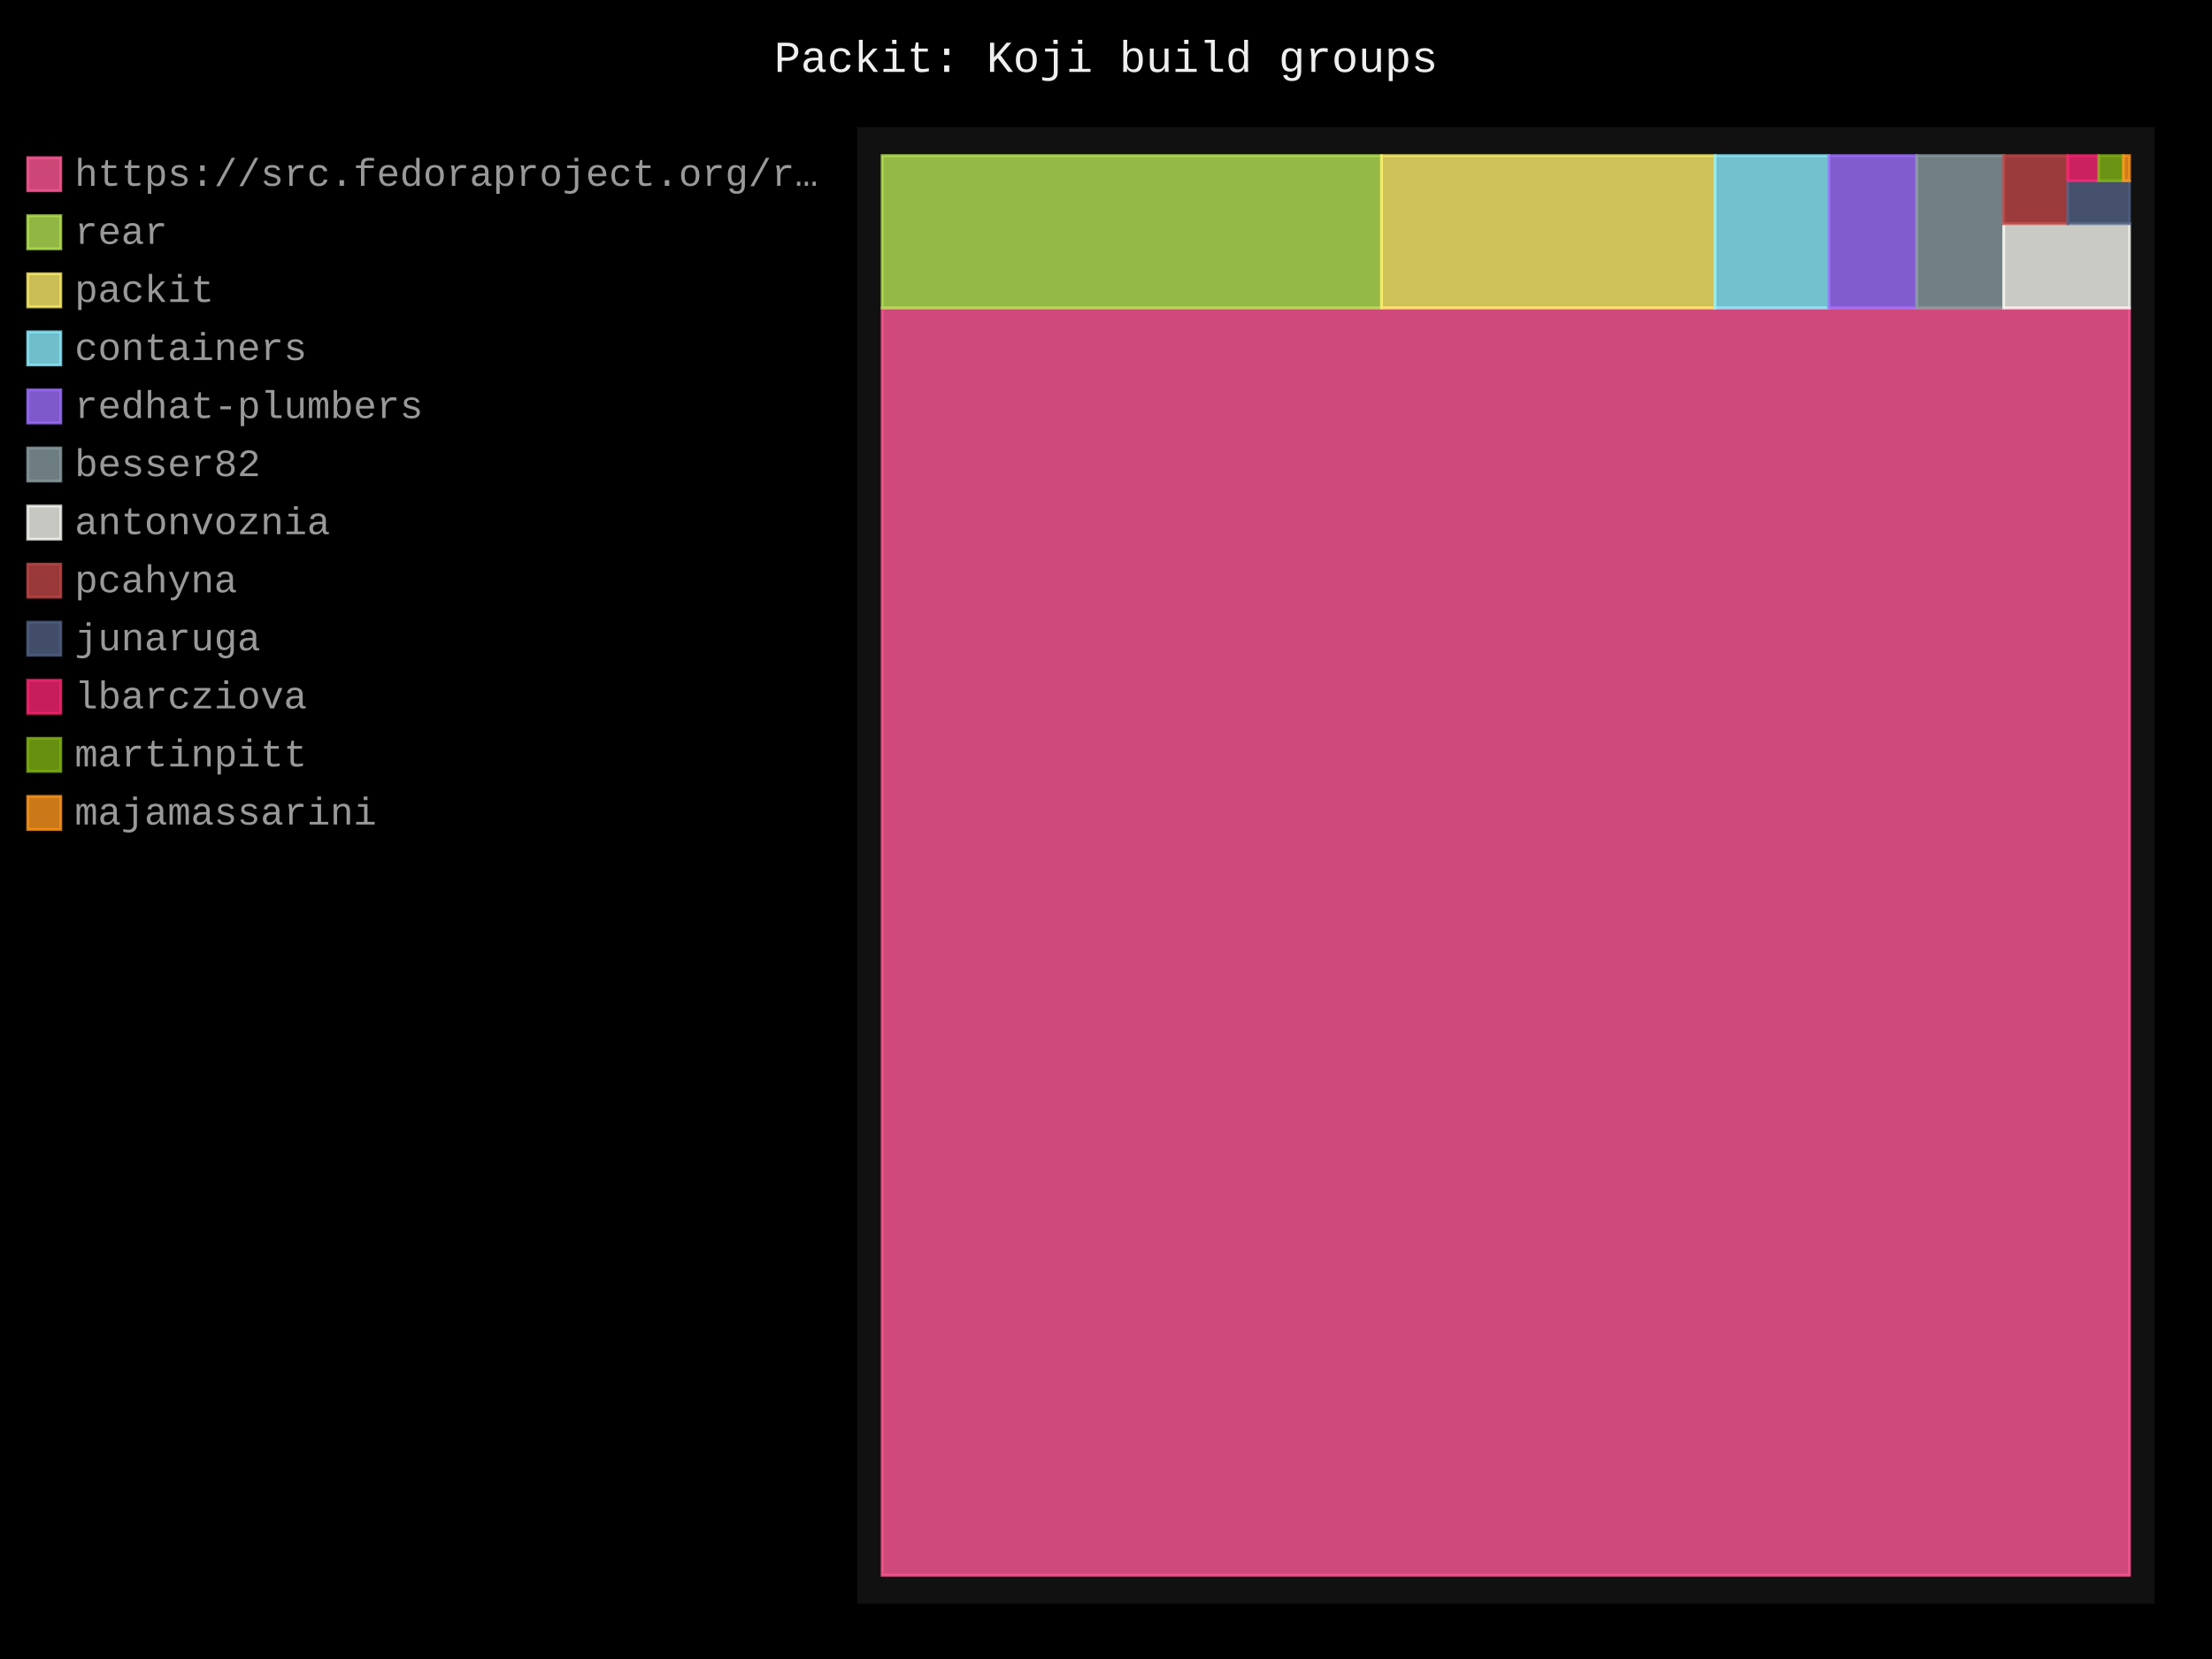
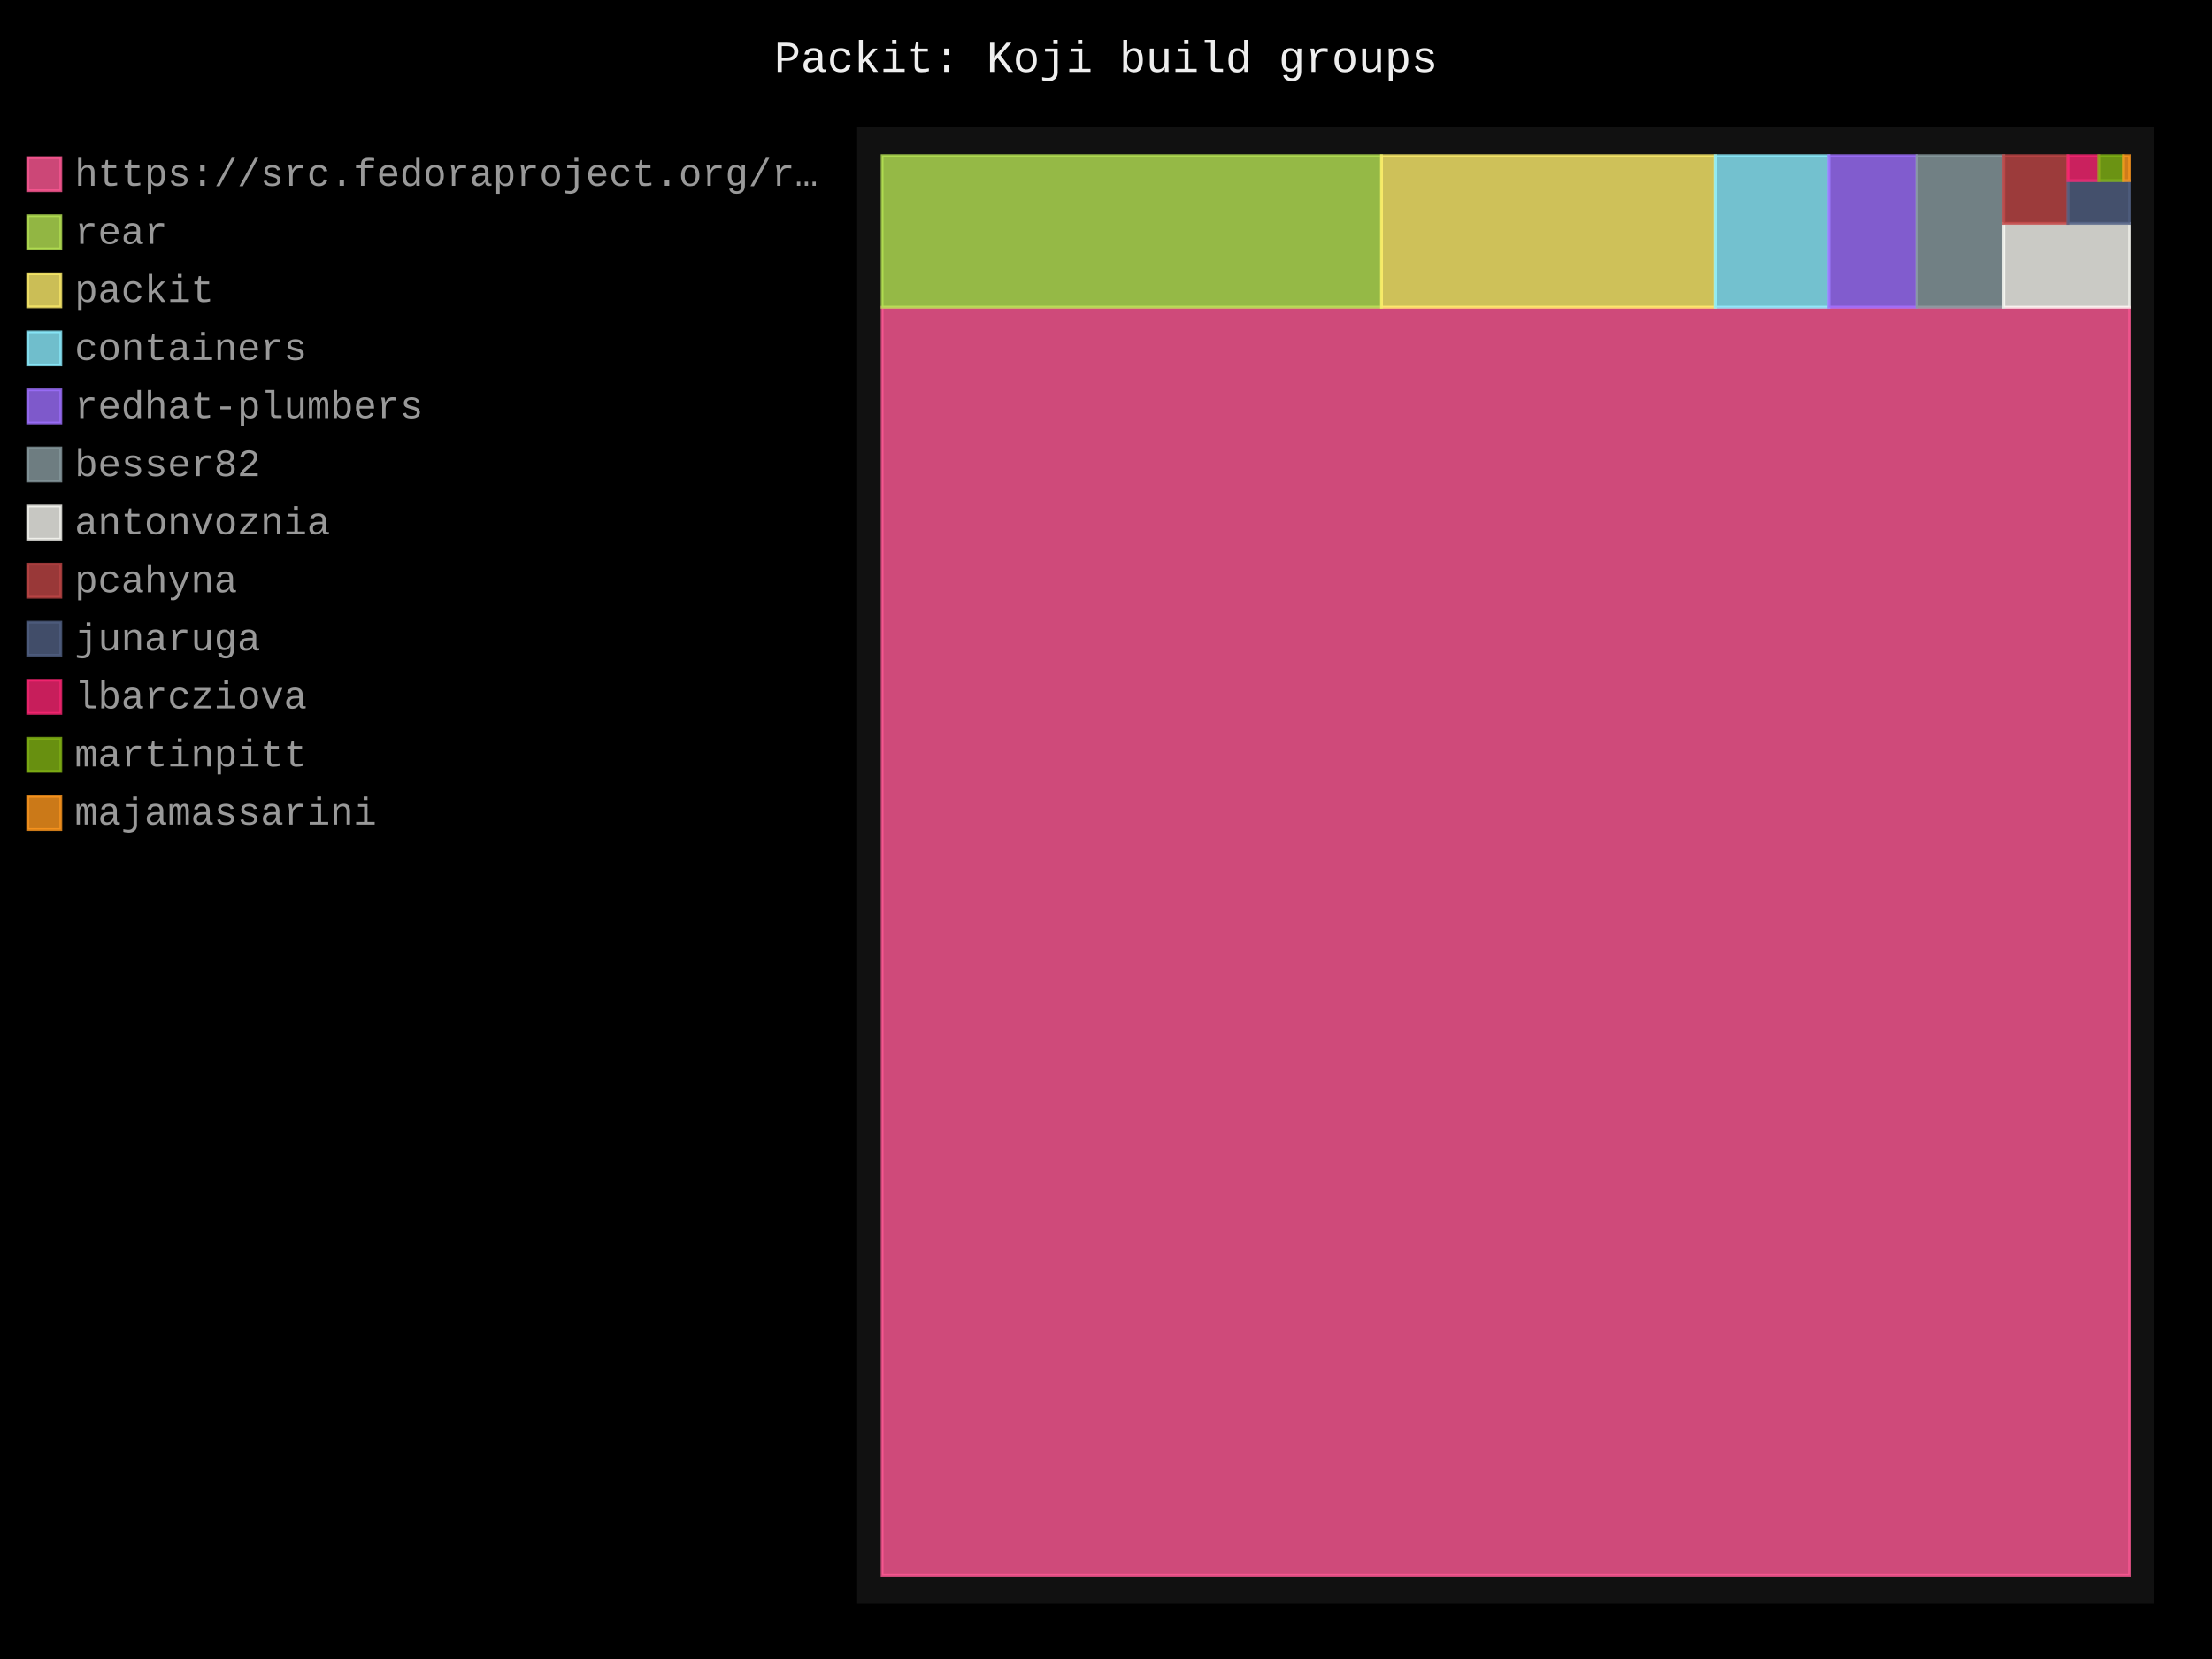
- <svg xmlns="http://www.w3.org/2000/svg" id="chart-0ad01d03-4add-4968-b23a-1a521f255789" class="pygal-chart" viewBox="0 0 800 600">
+ <svg xmlns="http://www.w3.org/2000/svg" id="chart-5895cbb3-d5e7-47ca-83cd-0433540989d1" class="pygal-chart" viewBox="0 0 800 600">
  <defs>
-     <style type="text/css">#chart-0ad01d03-4add-4968-b23a-1a521f255789{-webkit-user-select:none;-webkit-font-smoothing:antialiased;font-family:Consolas,"Liberation Mono",Menlo,Courier,monospace}#chart-0ad01d03-4add-4968-b23a-1a521f255789 .title{font-family:Consolas,"Liberation Mono",Menlo,Courier,monospace;font-size:16px}#chart-0ad01d03-4add-4968-b23a-1a521f255789 .legends .legend text{font-family:Consolas,"Liberation Mono",Menlo,Courier,monospace;font-size:14px}#chart-0ad01d03-4add-4968-b23a-1a521f255789 .axis text{font-family:Consolas,"Liberation Mono",Menlo,Courier,monospace;font-size:10px}#chart-0ad01d03-4add-4968-b23a-1a521f255789 .axis text.major{font-family:Consolas,"Liberation Mono",Menlo,Courier,monospace;font-size:10px}#chart-0ad01d03-4add-4968-b23a-1a521f255789 .text-overlay text.value{font-family:Consolas,"Liberation Mono",Menlo,Courier,monospace;font-size:16px}#chart-0ad01d03-4add-4968-b23a-1a521f255789 .text-overlay text.label{font-family:Consolas,"Liberation Mono",Menlo,Courier,monospace;font-size:10px}#chart-0ad01d03-4add-4968-b23a-1a521f255789 .tooltip{font-family:Consolas,"Liberation Mono",Menlo,Courier,monospace;font-size:14px}#chart-0ad01d03-4add-4968-b23a-1a521f255789 text.no_data{font-family:Consolas,"Liberation Mono",Menlo,Courier,monospace;font-size:64px}
- #chart-0ad01d03-4add-4968-b23a-1a521f255789{background-color:black}#chart-0ad01d03-4add-4968-b23a-1a521f255789 path,#chart-0ad01d03-4add-4968-b23a-1a521f255789 line,#chart-0ad01d03-4add-4968-b23a-1a521f255789 rect,#chart-0ad01d03-4add-4968-b23a-1a521f255789 circle{-webkit-transition:250ms;-moz-transition:250ms;transition:250ms}#chart-0ad01d03-4add-4968-b23a-1a521f255789 .graph &gt; .background{fill:black}#chart-0ad01d03-4add-4968-b23a-1a521f255789 .plot &gt; .background{fill:#111}#chart-0ad01d03-4add-4968-b23a-1a521f255789 .graph{fill:#999}#chart-0ad01d03-4add-4968-b23a-1a521f255789 text.no_data{fill:#eee}#chart-0ad01d03-4add-4968-b23a-1a521f255789 .title{fill:#eee}#chart-0ad01d03-4add-4968-b23a-1a521f255789 .legends .legend text{fill:#999}#chart-0ad01d03-4add-4968-b23a-1a521f255789 .legends .legend:hover text{fill:#eee}#chart-0ad01d03-4add-4968-b23a-1a521f255789 .axis .line{stroke:#eee}#chart-0ad01d03-4add-4968-b23a-1a521f255789 .axis .guide.line{stroke:#555}#chart-0ad01d03-4add-4968-b23a-1a521f255789 .axis .major.line{stroke:#999}#chart-0ad01d03-4add-4968-b23a-1a521f255789 .axis text.major{fill:#eee}#chart-0ad01d03-4add-4968-b23a-1a521f255789 .axis.y .guides:hover .guide.line,#chart-0ad01d03-4add-4968-b23a-1a521f255789 .line-graph .axis.x .guides:hover .guide.line,#chart-0ad01d03-4add-4968-b23a-1a521f255789 .stackedline-graph .axis.x .guides:hover .guide.line,#chart-0ad01d03-4add-4968-b23a-1a521f255789 .xy-graph .axis.x .guides:hover .guide.line{stroke:#eee}#chart-0ad01d03-4add-4968-b23a-1a521f255789 .axis .guides:hover text{fill:#eee}#chart-0ad01d03-4add-4968-b23a-1a521f255789 .reactive{fill-opacity:.8;stroke-opacity:.8;stroke-width:1}#chart-0ad01d03-4add-4968-b23a-1a521f255789 .ci{stroke:#999}#chart-0ad01d03-4add-4968-b23a-1a521f255789 .reactive.active,#chart-0ad01d03-4add-4968-b23a-1a521f255789 .active .reactive{fill-opacity:.4;stroke-opacity:.9;stroke-width:4}#chart-0ad01d03-4add-4968-b23a-1a521f255789 .ci .reactive.active{stroke-width:1.5}#chart-0ad01d03-4add-4968-b23a-1a521f255789 .series text{fill:#eee}#chart-0ad01d03-4add-4968-b23a-1a521f255789 .tooltip rect{fill:#111;stroke:#eee;-webkit-transition:opacity 250ms;-moz-transition:opacity 250ms;transition:opacity 250ms}#chart-0ad01d03-4add-4968-b23a-1a521f255789 .tooltip .label{fill:#999}#chart-0ad01d03-4add-4968-b23a-1a521f255789 .tooltip .label{fill:#999}#chart-0ad01d03-4add-4968-b23a-1a521f255789 .tooltip .legend{font-size:.8em;fill:#555}#chart-0ad01d03-4add-4968-b23a-1a521f255789 .tooltip .x_label{font-size:.6em;fill:#eee}#chart-0ad01d03-4add-4968-b23a-1a521f255789 .tooltip .xlink{font-size:.5em;text-decoration:underline}#chart-0ad01d03-4add-4968-b23a-1a521f255789 .tooltip .value{font-size:1.5em}#chart-0ad01d03-4add-4968-b23a-1a521f255789 .bound{font-size:.5em}#chart-0ad01d03-4add-4968-b23a-1a521f255789 .max-value{font-size:.75em;fill:#555}#chart-0ad01d03-4add-4968-b23a-1a521f255789 .map-element{fill:#111;stroke:#555 !important}#chart-0ad01d03-4add-4968-b23a-1a521f255789 .map-element .reactive{fill-opacity:inherit;stroke-opacity:inherit}#chart-0ad01d03-4add-4968-b23a-1a521f255789 .color-0,#chart-0ad01d03-4add-4968-b23a-1a521f255789 .color-0 a:visited{stroke:#ff5995;fill:#ff5995}#chart-0ad01d03-4add-4968-b23a-1a521f255789 .color-1,#chart-0ad01d03-4add-4968-b23a-1a521f255789 .color-1 a:visited{stroke:#b6e354;fill:#b6e354}#chart-0ad01d03-4add-4968-b23a-1a521f255789 .color-2,#chart-0ad01d03-4add-4968-b23a-1a521f255789 .color-2 a:visited{stroke:#feed6c;fill:#feed6c}#chart-0ad01d03-4add-4968-b23a-1a521f255789 .color-3,#chart-0ad01d03-4add-4968-b23a-1a521f255789 .color-3 a:visited{stroke:#8cedff;fill:#8cedff}#chart-0ad01d03-4add-4968-b23a-1a521f255789 .color-4,#chart-0ad01d03-4add-4968-b23a-1a521f255789 .color-4 a:visited{stroke:#9e6ffe;fill:#9e6ffe}#chart-0ad01d03-4add-4968-b23a-1a521f255789 .color-5,#chart-0ad01d03-4add-4968-b23a-1a521f255789 .color-5 a:visited{stroke:#899ca1;fill:#899ca1}#chart-0ad01d03-4add-4968-b23a-1a521f255789 .color-6,#chart-0ad01d03-4add-4968-b23a-1a521f255789 .color-6 a:visited{stroke:#f8f8f2;fill:#f8f8f2}#chart-0ad01d03-4add-4968-b23a-1a521f255789 .color-7,#chart-0ad01d03-4add-4968-b23a-1a521f255789 .color-7 a:visited{stroke:#bf4646;fill:#bf4646}#chart-0ad01d03-4add-4968-b23a-1a521f255789 .color-8,#chart-0ad01d03-4add-4968-b23a-1a521f255789 .color-8 a:visited{stroke:#516083;fill:#516083}#chart-0ad01d03-4add-4968-b23a-1a521f255789 .color-9,#chart-0ad01d03-4add-4968-b23a-1a521f255789 .color-9 a:visited{stroke:#f92672;fill:#f92672}#chart-0ad01d03-4add-4968-b23a-1a521f255789 .color-10,#chart-0ad01d03-4add-4968-b23a-1a521f255789 .color-10 a:visited{stroke:#82b414;fill:#82b414}#chart-0ad01d03-4add-4968-b23a-1a521f255789 .color-11,#chart-0ad01d03-4add-4968-b23a-1a521f255789 .color-11 a:visited{stroke:#fd971f;fill:#fd971f}#chart-0ad01d03-4add-4968-b23a-1a521f255789 .text-overlay .color-0 text{fill:black}#chart-0ad01d03-4add-4968-b23a-1a521f255789 .text-overlay .color-1 text{fill:black}#chart-0ad01d03-4add-4968-b23a-1a521f255789 .text-overlay .color-2 text{fill:black}#chart-0ad01d03-4add-4968-b23a-1a521f255789 .text-overlay .color-3 text{fill:black}#chart-0ad01d03-4add-4968-b23a-1a521f255789 .text-overlay .color-4 text{fill:black}#chart-0ad01d03-4add-4968-b23a-1a521f255789 .text-overlay .color-5 text{fill:black}#chart-0ad01d03-4add-4968-b23a-1a521f255789 .text-overlay .color-6 text{fill:black}#chart-0ad01d03-4add-4968-b23a-1a521f255789 .text-overlay .color-7 text{fill:black}#chart-0ad01d03-4add-4968-b23a-1a521f255789 .text-overlay .color-8 text{fill:black}#chart-0ad01d03-4add-4968-b23a-1a521f255789 .text-overlay .color-9 text{fill:black}#chart-0ad01d03-4add-4968-b23a-1a521f255789 .text-overlay .color-10 text{fill:black}#chart-0ad01d03-4add-4968-b23a-1a521f255789 .text-overlay .color-11 text{fill:black}
- #chart-0ad01d03-4add-4968-b23a-1a521f255789 text.no_data{text-anchor:middle}#chart-0ad01d03-4add-4968-b23a-1a521f255789 .guide.line{fill:none}#chart-0ad01d03-4add-4968-b23a-1a521f255789 .centered{text-anchor:middle}#chart-0ad01d03-4add-4968-b23a-1a521f255789 .title{text-anchor:middle}#chart-0ad01d03-4add-4968-b23a-1a521f255789 .legends .legend text{fill-opacity:1}#chart-0ad01d03-4add-4968-b23a-1a521f255789 .axis.x text{text-anchor:middle}#chart-0ad01d03-4add-4968-b23a-1a521f255789 .axis.x:not(.web) text[transform]{text-anchor:start}#chart-0ad01d03-4add-4968-b23a-1a521f255789 .axis.x:not(.web) text[transform].backwards{text-anchor:end}#chart-0ad01d03-4add-4968-b23a-1a521f255789 .axis.y text{text-anchor:end}#chart-0ad01d03-4add-4968-b23a-1a521f255789 .axis.y text[transform].backwards{text-anchor:start}#chart-0ad01d03-4add-4968-b23a-1a521f255789 .axis.y2 text{text-anchor:start}#chart-0ad01d03-4add-4968-b23a-1a521f255789 .axis.y2 text[transform].backwards{text-anchor:end}#chart-0ad01d03-4add-4968-b23a-1a521f255789 .axis .guide.line{stroke-dasharray:4,4;stroke:black}#chart-0ad01d03-4add-4968-b23a-1a521f255789 .axis .major.guide.line{stroke-dasharray:6,6;stroke:black}#chart-0ad01d03-4add-4968-b23a-1a521f255789 .horizontal .axis.y .guide.line,#chart-0ad01d03-4add-4968-b23a-1a521f255789 .horizontal .axis.y2 .guide.line,#chart-0ad01d03-4add-4968-b23a-1a521f255789 .vertical .axis.x .guide.line{opacity:0}#chart-0ad01d03-4add-4968-b23a-1a521f255789 .horizontal .axis.always_show .guide.line,#chart-0ad01d03-4add-4968-b23a-1a521f255789 .vertical .axis.always_show .guide.line{opacity:1 !important}#chart-0ad01d03-4add-4968-b23a-1a521f255789 .axis.y .guides:hover .guide.line,#chart-0ad01d03-4add-4968-b23a-1a521f255789 .axis.y2 .guides:hover .guide.line,#chart-0ad01d03-4add-4968-b23a-1a521f255789 .axis.x .guides:hover .guide.line{opacity:1}#chart-0ad01d03-4add-4968-b23a-1a521f255789 .axis .guides:hover text{opacity:1}#chart-0ad01d03-4add-4968-b23a-1a521f255789 .nofill{fill:none}#chart-0ad01d03-4add-4968-b23a-1a521f255789 .subtle-fill{fill-opacity:.2}#chart-0ad01d03-4add-4968-b23a-1a521f255789 .dot{stroke-width:1px;fill-opacity:1;stroke-opacity:1}#chart-0ad01d03-4add-4968-b23a-1a521f255789 .dot.active{stroke-width:5px}#chart-0ad01d03-4add-4968-b23a-1a521f255789 .dot.negative{fill:transparent}#chart-0ad01d03-4add-4968-b23a-1a521f255789 text,#chart-0ad01d03-4add-4968-b23a-1a521f255789 tspan{stroke:none !important}#chart-0ad01d03-4add-4968-b23a-1a521f255789 .series text.active{opacity:1}#chart-0ad01d03-4add-4968-b23a-1a521f255789 .tooltip rect{fill-opacity:.95;stroke-width:.5}#chart-0ad01d03-4add-4968-b23a-1a521f255789 .tooltip text{fill-opacity:1}#chart-0ad01d03-4add-4968-b23a-1a521f255789 .showable{visibility:hidden}#chart-0ad01d03-4add-4968-b23a-1a521f255789 .showable.shown{visibility:visible}#chart-0ad01d03-4add-4968-b23a-1a521f255789 .gauge-background{fill:rgba(229,229,229,1);stroke:none}#chart-0ad01d03-4add-4968-b23a-1a521f255789 .bg-lines{stroke:black;stroke-width:2px}</style>
+     <style type="text/css">#chart-5895cbb3-d5e7-47ca-83cd-0433540989d1{-webkit-user-select:none;-webkit-font-smoothing:antialiased;font-family:Consolas,"Liberation Mono",Menlo,Courier,monospace}#chart-5895cbb3-d5e7-47ca-83cd-0433540989d1 .title{font-family:Consolas,"Liberation Mono",Menlo,Courier,monospace;font-size:16px}#chart-5895cbb3-d5e7-47ca-83cd-0433540989d1 .legends .legend text{font-family:Consolas,"Liberation Mono",Menlo,Courier,monospace;font-size:14px}#chart-5895cbb3-d5e7-47ca-83cd-0433540989d1 .axis text{font-family:Consolas,"Liberation Mono",Menlo,Courier,monospace;font-size:10px}#chart-5895cbb3-d5e7-47ca-83cd-0433540989d1 .axis text.major{font-family:Consolas,"Liberation Mono",Menlo,Courier,monospace;font-size:10px}#chart-5895cbb3-d5e7-47ca-83cd-0433540989d1 .text-overlay text.value{font-family:Consolas,"Liberation Mono",Menlo,Courier,monospace;font-size:16px}#chart-5895cbb3-d5e7-47ca-83cd-0433540989d1 .text-overlay text.label{font-family:Consolas,"Liberation Mono",Menlo,Courier,monospace;font-size:10px}#chart-5895cbb3-d5e7-47ca-83cd-0433540989d1 .tooltip{font-family:Consolas,"Liberation Mono",Menlo,Courier,monospace;font-size:14px}#chart-5895cbb3-d5e7-47ca-83cd-0433540989d1 text.no_data{font-family:Consolas,"Liberation Mono",Menlo,Courier,monospace;font-size:64px}
+ #chart-5895cbb3-d5e7-47ca-83cd-0433540989d1{background-color:black}#chart-5895cbb3-d5e7-47ca-83cd-0433540989d1 path,#chart-5895cbb3-d5e7-47ca-83cd-0433540989d1 line,#chart-5895cbb3-d5e7-47ca-83cd-0433540989d1 rect,#chart-5895cbb3-d5e7-47ca-83cd-0433540989d1 circle{-webkit-transition:250ms;-moz-transition:250ms;transition:250ms}#chart-5895cbb3-d5e7-47ca-83cd-0433540989d1 .graph &gt; .background{fill:black}#chart-5895cbb3-d5e7-47ca-83cd-0433540989d1 .plot &gt; .background{fill:#111}#chart-5895cbb3-d5e7-47ca-83cd-0433540989d1 .graph{fill:#999}#chart-5895cbb3-d5e7-47ca-83cd-0433540989d1 text.no_data{fill:#eee}#chart-5895cbb3-d5e7-47ca-83cd-0433540989d1 .title{fill:#eee}#chart-5895cbb3-d5e7-47ca-83cd-0433540989d1 .legends .legend text{fill:#999}#chart-5895cbb3-d5e7-47ca-83cd-0433540989d1 .legends .legend:hover text{fill:#eee}#chart-5895cbb3-d5e7-47ca-83cd-0433540989d1 .axis .line{stroke:#eee}#chart-5895cbb3-d5e7-47ca-83cd-0433540989d1 .axis .guide.line{stroke:#555}#chart-5895cbb3-d5e7-47ca-83cd-0433540989d1 .axis .major.line{stroke:#999}#chart-5895cbb3-d5e7-47ca-83cd-0433540989d1 .axis text.major{fill:#eee}#chart-5895cbb3-d5e7-47ca-83cd-0433540989d1 .axis.y .guides:hover .guide.line,#chart-5895cbb3-d5e7-47ca-83cd-0433540989d1 .line-graph .axis.x .guides:hover .guide.line,#chart-5895cbb3-d5e7-47ca-83cd-0433540989d1 .stackedline-graph .axis.x .guides:hover .guide.line,#chart-5895cbb3-d5e7-47ca-83cd-0433540989d1 .xy-graph .axis.x .guides:hover .guide.line{stroke:#eee}#chart-5895cbb3-d5e7-47ca-83cd-0433540989d1 .axis .guides:hover text{fill:#eee}#chart-5895cbb3-d5e7-47ca-83cd-0433540989d1 .reactive{fill-opacity:.8;stroke-opacity:.8;stroke-width:1}#chart-5895cbb3-d5e7-47ca-83cd-0433540989d1 .ci{stroke:#999}#chart-5895cbb3-d5e7-47ca-83cd-0433540989d1 .reactive.active,#chart-5895cbb3-d5e7-47ca-83cd-0433540989d1 .active .reactive{fill-opacity:.4;stroke-opacity:.9;stroke-width:4}#chart-5895cbb3-d5e7-47ca-83cd-0433540989d1 .ci .reactive.active{stroke-width:1.5}#chart-5895cbb3-d5e7-47ca-83cd-0433540989d1 .series text{fill:#eee}#chart-5895cbb3-d5e7-47ca-83cd-0433540989d1 .tooltip rect{fill:#111;stroke:#eee;-webkit-transition:opacity 250ms;-moz-transition:opacity 250ms;transition:opacity 250ms}#chart-5895cbb3-d5e7-47ca-83cd-0433540989d1 .tooltip .label{fill:#999}#chart-5895cbb3-d5e7-47ca-83cd-0433540989d1 .tooltip .label{fill:#999}#chart-5895cbb3-d5e7-47ca-83cd-0433540989d1 .tooltip .legend{font-size:.8em;fill:#555}#chart-5895cbb3-d5e7-47ca-83cd-0433540989d1 .tooltip .x_label{font-size:.6em;fill:#eee}#chart-5895cbb3-d5e7-47ca-83cd-0433540989d1 .tooltip .xlink{font-size:.5em;text-decoration:underline}#chart-5895cbb3-d5e7-47ca-83cd-0433540989d1 .tooltip .value{font-size:1.5em}#chart-5895cbb3-d5e7-47ca-83cd-0433540989d1 .bound{font-size:.5em}#chart-5895cbb3-d5e7-47ca-83cd-0433540989d1 .max-value{font-size:.75em;fill:#555}#chart-5895cbb3-d5e7-47ca-83cd-0433540989d1 .map-element{fill:#111;stroke:#555 !important}#chart-5895cbb3-d5e7-47ca-83cd-0433540989d1 .map-element .reactive{fill-opacity:inherit;stroke-opacity:inherit}#chart-5895cbb3-d5e7-47ca-83cd-0433540989d1 .color-0,#chart-5895cbb3-d5e7-47ca-83cd-0433540989d1 .color-0 a:visited{stroke:#ff5995;fill:#ff5995}#chart-5895cbb3-d5e7-47ca-83cd-0433540989d1 .color-1,#chart-5895cbb3-d5e7-47ca-83cd-0433540989d1 .color-1 a:visited{stroke:#b6e354;fill:#b6e354}#chart-5895cbb3-d5e7-47ca-83cd-0433540989d1 .color-2,#chart-5895cbb3-d5e7-47ca-83cd-0433540989d1 .color-2 a:visited{stroke:#feed6c;fill:#feed6c}#chart-5895cbb3-d5e7-47ca-83cd-0433540989d1 .color-3,#chart-5895cbb3-d5e7-47ca-83cd-0433540989d1 .color-3 a:visited{stroke:#8cedff;fill:#8cedff}#chart-5895cbb3-d5e7-47ca-83cd-0433540989d1 .color-4,#chart-5895cbb3-d5e7-47ca-83cd-0433540989d1 .color-4 a:visited{stroke:#9e6ffe;fill:#9e6ffe}#chart-5895cbb3-d5e7-47ca-83cd-0433540989d1 .color-5,#chart-5895cbb3-d5e7-47ca-83cd-0433540989d1 .color-5 a:visited{stroke:#899ca1;fill:#899ca1}#chart-5895cbb3-d5e7-47ca-83cd-0433540989d1 .color-6,#chart-5895cbb3-d5e7-47ca-83cd-0433540989d1 .color-6 a:visited{stroke:#f8f8f2;fill:#f8f8f2}#chart-5895cbb3-d5e7-47ca-83cd-0433540989d1 .color-7,#chart-5895cbb3-d5e7-47ca-83cd-0433540989d1 .color-7 a:visited{stroke:#bf4646;fill:#bf4646}#chart-5895cbb3-d5e7-47ca-83cd-0433540989d1 .color-8,#chart-5895cbb3-d5e7-47ca-83cd-0433540989d1 .color-8 a:visited{stroke:#516083;fill:#516083}#chart-5895cbb3-d5e7-47ca-83cd-0433540989d1 .color-9,#chart-5895cbb3-d5e7-47ca-83cd-0433540989d1 .color-9 a:visited{stroke:#f92672;fill:#f92672}#chart-5895cbb3-d5e7-47ca-83cd-0433540989d1 .color-10,#chart-5895cbb3-d5e7-47ca-83cd-0433540989d1 .color-10 a:visited{stroke:#82b414;fill:#82b414}#chart-5895cbb3-d5e7-47ca-83cd-0433540989d1 .color-11,#chart-5895cbb3-d5e7-47ca-83cd-0433540989d1 .color-11 a:visited{stroke:#fd971f;fill:#fd971f}#chart-5895cbb3-d5e7-47ca-83cd-0433540989d1 .text-overlay .color-0 text{fill:black}#chart-5895cbb3-d5e7-47ca-83cd-0433540989d1 .text-overlay .color-1 text{fill:black}#chart-5895cbb3-d5e7-47ca-83cd-0433540989d1 .text-overlay .color-2 text{fill:black}#chart-5895cbb3-d5e7-47ca-83cd-0433540989d1 .text-overlay .color-3 text{fill:black}#chart-5895cbb3-d5e7-47ca-83cd-0433540989d1 .text-overlay .color-4 text{fill:black}#chart-5895cbb3-d5e7-47ca-83cd-0433540989d1 .text-overlay .color-5 text{fill:black}#chart-5895cbb3-d5e7-47ca-83cd-0433540989d1 .text-overlay .color-6 text{fill:black}#chart-5895cbb3-d5e7-47ca-83cd-0433540989d1 .text-overlay .color-7 text{fill:black}#chart-5895cbb3-d5e7-47ca-83cd-0433540989d1 .text-overlay .color-8 text{fill:black}#chart-5895cbb3-d5e7-47ca-83cd-0433540989d1 .text-overlay .color-9 text{fill:black}#chart-5895cbb3-d5e7-47ca-83cd-0433540989d1 .text-overlay .color-10 text{fill:black}#chart-5895cbb3-d5e7-47ca-83cd-0433540989d1 .text-overlay .color-11 text{fill:black}
+ #chart-5895cbb3-d5e7-47ca-83cd-0433540989d1 text.no_data{text-anchor:middle}#chart-5895cbb3-d5e7-47ca-83cd-0433540989d1 .guide.line{fill:none}#chart-5895cbb3-d5e7-47ca-83cd-0433540989d1 .centered{text-anchor:middle}#chart-5895cbb3-d5e7-47ca-83cd-0433540989d1 .title{text-anchor:middle}#chart-5895cbb3-d5e7-47ca-83cd-0433540989d1 .legends .legend text{fill-opacity:1}#chart-5895cbb3-d5e7-47ca-83cd-0433540989d1 .axis.x text{text-anchor:middle}#chart-5895cbb3-d5e7-47ca-83cd-0433540989d1 .axis.x:not(.web) text[transform]{text-anchor:start}#chart-5895cbb3-d5e7-47ca-83cd-0433540989d1 .axis.x:not(.web) text[transform].backwards{text-anchor:end}#chart-5895cbb3-d5e7-47ca-83cd-0433540989d1 .axis.y text{text-anchor:end}#chart-5895cbb3-d5e7-47ca-83cd-0433540989d1 .axis.y text[transform].backwards{text-anchor:start}#chart-5895cbb3-d5e7-47ca-83cd-0433540989d1 .axis.y2 text{text-anchor:start}#chart-5895cbb3-d5e7-47ca-83cd-0433540989d1 .axis.y2 text[transform].backwards{text-anchor:end}#chart-5895cbb3-d5e7-47ca-83cd-0433540989d1 .axis .guide.line{stroke-dasharray:4,4;stroke:black}#chart-5895cbb3-d5e7-47ca-83cd-0433540989d1 .axis .major.guide.line{stroke-dasharray:6,6;stroke:black}#chart-5895cbb3-d5e7-47ca-83cd-0433540989d1 .horizontal .axis.y .guide.line,#chart-5895cbb3-d5e7-47ca-83cd-0433540989d1 .horizontal .axis.y2 .guide.line,#chart-5895cbb3-d5e7-47ca-83cd-0433540989d1 .vertical .axis.x .guide.line{opacity:0}#chart-5895cbb3-d5e7-47ca-83cd-0433540989d1 .horizontal .axis.always_show .guide.line,#chart-5895cbb3-d5e7-47ca-83cd-0433540989d1 .vertical .axis.always_show .guide.line{opacity:1 !important}#chart-5895cbb3-d5e7-47ca-83cd-0433540989d1 .axis.y .guides:hover .guide.line,#chart-5895cbb3-d5e7-47ca-83cd-0433540989d1 .axis.y2 .guides:hover .guide.line,#chart-5895cbb3-d5e7-47ca-83cd-0433540989d1 .axis.x .guides:hover .guide.line{opacity:1}#chart-5895cbb3-d5e7-47ca-83cd-0433540989d1 .axis .guides:hover text{opacity:1}#chart-5895cbb3-d5e7-47ca-83cd-0433540989d1 .nofill{fill:none}#chart-5895cbb3-d5e7-47ca-83cd-0433540989d1 .subtle-fill{fill-opacity:.2}#chart-5895cbb3-d5e7-47ca-83cd-0433540989d1 .dot{stroke-width:1px;fill-opacity:1;stroke-opacity:1}#chart-5895cbb3-d5e7-47ca-83cd-0433540989d1 .dot.active{stroke-width:5px}#chart-5895cbb3-d5e7-47ca-83cd-0433540989d1 .dot.negative{fill:transparent}#chart-5895cbb3-d5e7-47ca-83cd-0433540989d1 text,#chart-5895cbb3-d5e7-47ca-83cd-0433540989d1 tspan{stroke:none !important}#chart-5895cbb3-d5e7-47ca-83cd-0433540989d1 .series text.active{opacity:1}#chart-5895cbb3-d5e7-47ca-83cd-0433540989d1 .tooltip rect{fill-opacity:.95;stroke-width:.5}#chart-5895cbb3-d5e7-47ca-83cd-0433540989d1 .tooltip text{fill-opacity:1}#chart-5895cbb3-d5e7-47ca-83cd-0433540989d1 .showable{visibility:hidden}#chart-5895cbb3-d5e7-47ca-83cd-0433540989d1 .showable.shown{visibility:visible}#chart-5895cbb3-d5e7-47ca-83cd-0433540989d1 .gauge-background{fill:rgba(229,229,229,1);stroke:none}#chart-5895cbb3-d5e7-47ca-83cd-0433540989d1 .bg-lines{stroke:black;stroke-width:2px}</style>
  </defs>
  <g class="graph treemap-graph vertical">
    <rect x="0" y="0" width="800" height="600" class="background" />
    <g transform="translate(310, 46)" class="plot">
      <rect x="0" y="0" width="469.2" height="534" class="background" />
      <g class="series serie-0 color-0">
        <g class="rects">
          <g class="rect">
-             <rect x="9.023" y="65.391" width="451.154" height="458.34" class="rect reactive tooltip-trigger" />
+             <rect x="9.023" y="65.121" width="451.154" height="458.61" class="rect reactive tooltip-trigger" />
          </g>
        </g>
      </g>
      <g class="series serie-1 color-1">
        <g class="rects">
          <g class="rect">
-             <rect x="9.023" y="10.269" width="180.61" height="55.122" class="rect reactive tooltip-trigger" />
+             <rect x="9.023" y="10.269" width="180.61" height="54.851" class="rect reactive tooltip-trigger" />
          </g>
        </g>
      </g>
      <g class="series serie-2 color-2">
        <g class="rects">
          <g class="rect">
-             <rect x="189.633" y="10.269" width="120.653" height="55.122" class="rect reactive tooltip-trigger" />
+             <rect x="189.633" y="10.269" width="120.653" height="54.851" class="rect reactive tooltip-trigger" />
          </g>
        </g>
      </g>
      <g class="series serie-3 color-3">
        <g class="rects">
          <g class="rect">
-             <rect x="310.286" y="10.269" width="41.081" height="55.122" class="rect reactive tooltip-trigger" />
+             <rect x="310.286" y="10.269" width="41.081" height="54.851" class="rect reactive tooltip-trigger" />
          </g>
        </g>
      </g>
      <g class="series serie-4 color-4">
        <g class="rects">
          <g class="rect">
-             <rect x="351.367" y="10.269" width="31.829" height="55.122" class="rect reactive tooltip-trigger" />
+             <rect x="351.367" y="10.269" width="31.829" height="54.851" class="rect reactive tooltip-trigger" />
          </g>
        </g>
      </g>
      <g class="series serie-5 color-5">
        <g class="rects">
          <g class="rect">
-             <rect x="383.196" y="10.269" width="31.459" height="55.122" class="rect reactive tooltip-trigger" />
+             <rect x="383.196" y="10.269" width="31.459" height="54.851" class="rect reactive tooltip-trigger" />
          </g>
        </g>
      </g>
      <g class="series serie-6 color-6">
        <g class="rects">
          <g class="rect">
-             <rect x="414.654" y="34.917" width="45.522" height="30.474" class="rect reactive tooltip-trigger" />
+             <rect x="414.654" y="34.796" width="45.522" height="30.324" class="rect reactive tooltip-trigger" />
          </g>
        </g>
      </g>
      <g class="series serie-7 color-7">
        <g class="rects">
          <g class="rect">
-             <rect x="414.654" y="10.269" width="23.175" height="24.648" class="rect reactive tooltip-trigger" />
+             <rect x="414.654" y="10.269" width="23.175" height="24.527" class="rect reactive tooltip-trigger" />
          </g>
        </g>
      </g>
      <g class="series serie-8 color-8">
        <g class="rects">
          <g class="rect">
-             <rect x="437.83" y="19.398" width="22.347" height="15.519" class="rect reactive tooltip-trigger" />
+             <rect x="437.83" y="19.353" width="22.347" height="15.443" class="rect reactive tooltip-trigger" />
          </g>
        </g>
      </g>
      <g class="series serie-9 color-9">
        <g class="rects">
          <g class="rect">
-             <rect x="437.83" y="10.269" width="11.174" height="9.129" class="rect reactive tooltip-trigger" />
+             <rect x="437.83" y="10.269" width="11.174" height="9.084" class="rect reactive tooltip-trigger" />
          </g>
        </g>
      </g>
      <g class="series serie-10 color-10">
        <g class="rects">
          <g class="rect">
-             <rect x="449.003" y="10.269" width="8.939" height="9.129" class="rect reactive tooltip-trigger" />
+             <rect x="449.003" y="10.269" width="8.939" height="9.084" class="rect reactive tooltip-trigger" />
          </g>
        </g>
      </g>
      <g class="series serie-11 color-11">
        <g class="rects">
          <g class="rect">
-             <rect x="457.942" y="10.269" width="2.235" height="9.129" class="rect reactive tooltip-trigger" />
+             <rect x="457.942" y="10.269" width="2.235" height="9.084" class="rect reactive tooltip-trigger" />
          </g>
        </g>
      </g>
    </g>
    <g class="titles">
      <text x="400.0" y="26" class="title plot_title">Packit: Koji build groups</text>
    </g>
    <g transform="translate(310, 46)" class="plot overlay">
      <g class="series serie-0 color-0" />
      <g class="series serie-1 color-1" />
      <g class="series serie-2 color-2" />
      <g class="series serie-3 color-3" />
      <g class="series serie-4 color-4" />
      <g class="series serie-5 color-5" />
      <g class="series serie-6 color-6" />
      <g class="series serie-7 color-7" />
      <g class="series serie-8 color-8" />
      <g class="series serie-9 color-9" />
      <g class="series serie-10 color-10" />
      <g class="series serie-11 color-11" />
    </g>
    <g transform="translate(310, 46)" class="plot text-overlay">
      <g class="series serie-0 color-0" />
      <g class="series serie-1 color-1" />
      <g class="series serie-2 color-2" />
      <g class="series serie-3 color-3" />
      <g class="series serie-4 color-4" />
      <g class="series serie-5 color-5" />
      <g class="series serie-6 color-6" />
      <g class="series serie-7 color-7" />
      <g class="series serie-8 color-8" />
      <g class="series serie-9 color-9" />
      <g class="series serie-10 color-10" />
      <g class="series serie-11 color-11" />
    </g>
    <g transform="translate(310, 46)" class="plot tooltip-overlay">
      <g transform="translate(0 0)" style="opacity: 0" class="tooltip">
        <rect rx="0" ry="0" width="0" height="0" class="tooltip-box" />
        <g class="text" />
      </g>
    </g>
    <g transform="translate(10, 56)" class="legends">
      <g id="activate-serie-0" class="legend reactive activate-serie">
        <rect x="0.0" y="1.0" width="12" height="12" class="color-0 reactive" />
        <text x="17.0" y="11.2">https://src.fedoraproject.org/r…</text>
      </g>
      <g id="activate-serie-1" class="legend reactive activate-serie">
        <rect x="0.0" y="22.0" width="12" height="12" class="color-1 reactive" />
        <text x="17.0" y="32.2">rear</text>
      </g>
      <g id="activate-serie-2" class="legend reactive activate-serie">
        <rect x="0.0" y="43.0" width="12" height="12" class="color-2 reactive" />
        <text x="17.0" y="53.2">packit</text>
      </g>
      <g id="activate-serie-3" class="legend reactive activate-serie">
        <rect x="0.0" y="64.0" width="12" height="12" class="color-3 reactive" />
        <text x="17.0" y="74.2">containers</text>
      </g>
      <g id="activate-serie-4" class="legend reactive activate-serie">
        <rect x="0.0" y="85.0" width="12" height="12" class="color-4 reactive" />
        <text x="17.0" y="95.2">redhat-plumbers</text>
      </g>
      <g id="activate-serie-5" class="legend reactive activate-serie">
        <rect x="0.0" y="106.0" width="12" height="12" class="color-5 reactive" />
        <text x="17.0" y="116.2">besser82</text>
      </g>
      <g id="activate-serie-6" class="legend reactive activate-serie">
        <rect x="0.0" y="127.0" width="12" height="12" class="color-6 reactive" />
        <text x="17.0" y="137.2">antonvoznia</text>
      </g>
      <g id="activate-serie-7" class="legend reactive activate-serie">
        <rect x="0.0" y="148.0" width="12" height="12" class="color-7 reactive" />
        <text x="17.0" y="158.2">pcahyna</text>
      </g>
      <g id="activate-serie-8" class="legend reactive activate-serie">
        <rect x="0.0" y="169.0" width="12" height="12" class="color-8 reactive" />
        <text x="17.0" y="179.2">junaruga</text>
      </g>
      <g id="activate-serie-9" class="legend reactive activate-serie">
        <rect x="0.0" y="190.0" width="12" height="12" class="color-9 reactive" />
        <text x="17.0" y="200.2">lbarcziova</text>
      </g>
      <g id="activate-serie-10" class="legend reactive activate-serie">
        <rect x="0.0" y="211.0" width="12" height="12" class="color-10 reactive" />
        <text x="17.0" y="221.2">martinpitt</text>
      </g>
      <g id="activate-serie-11" class="legend reactive activate-serie">
        <rect x="0.0" y="232.0" width="12" height="12" class="color-11 reactive" />
        <text x="17.0" y="242.2">majamassarini</text>
      </g>
    </g>
    <g transform="translate(790, 56)" class="legends" />
  </g>
</svg>
